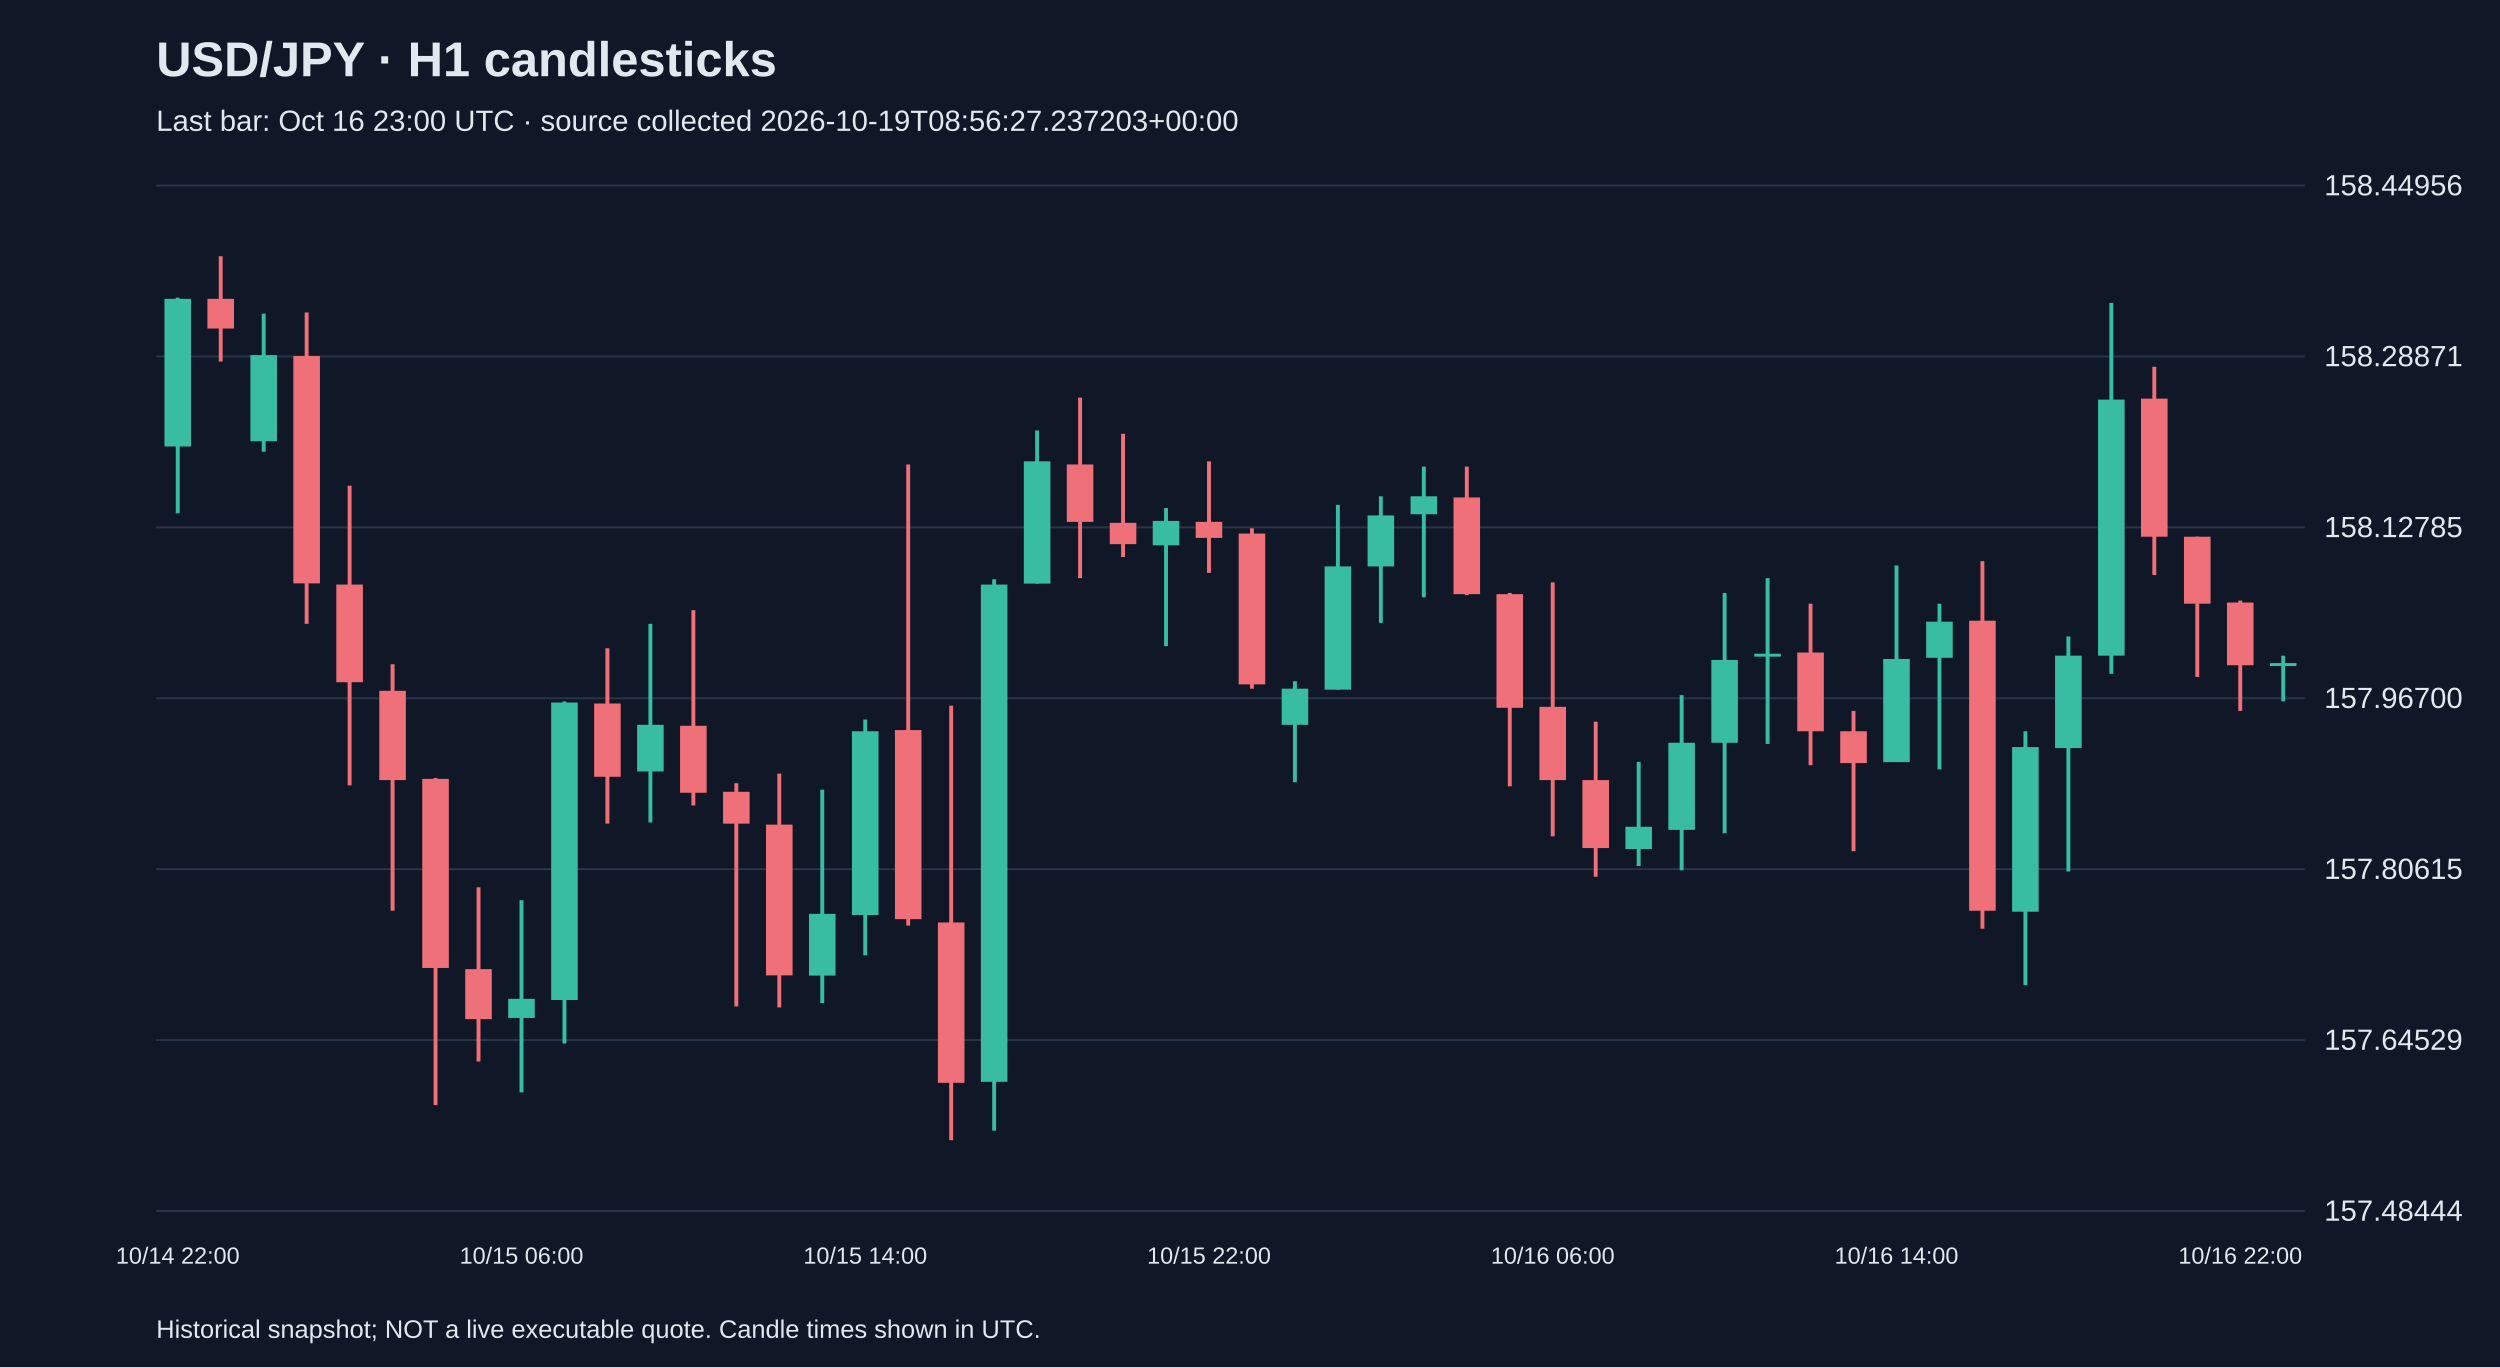
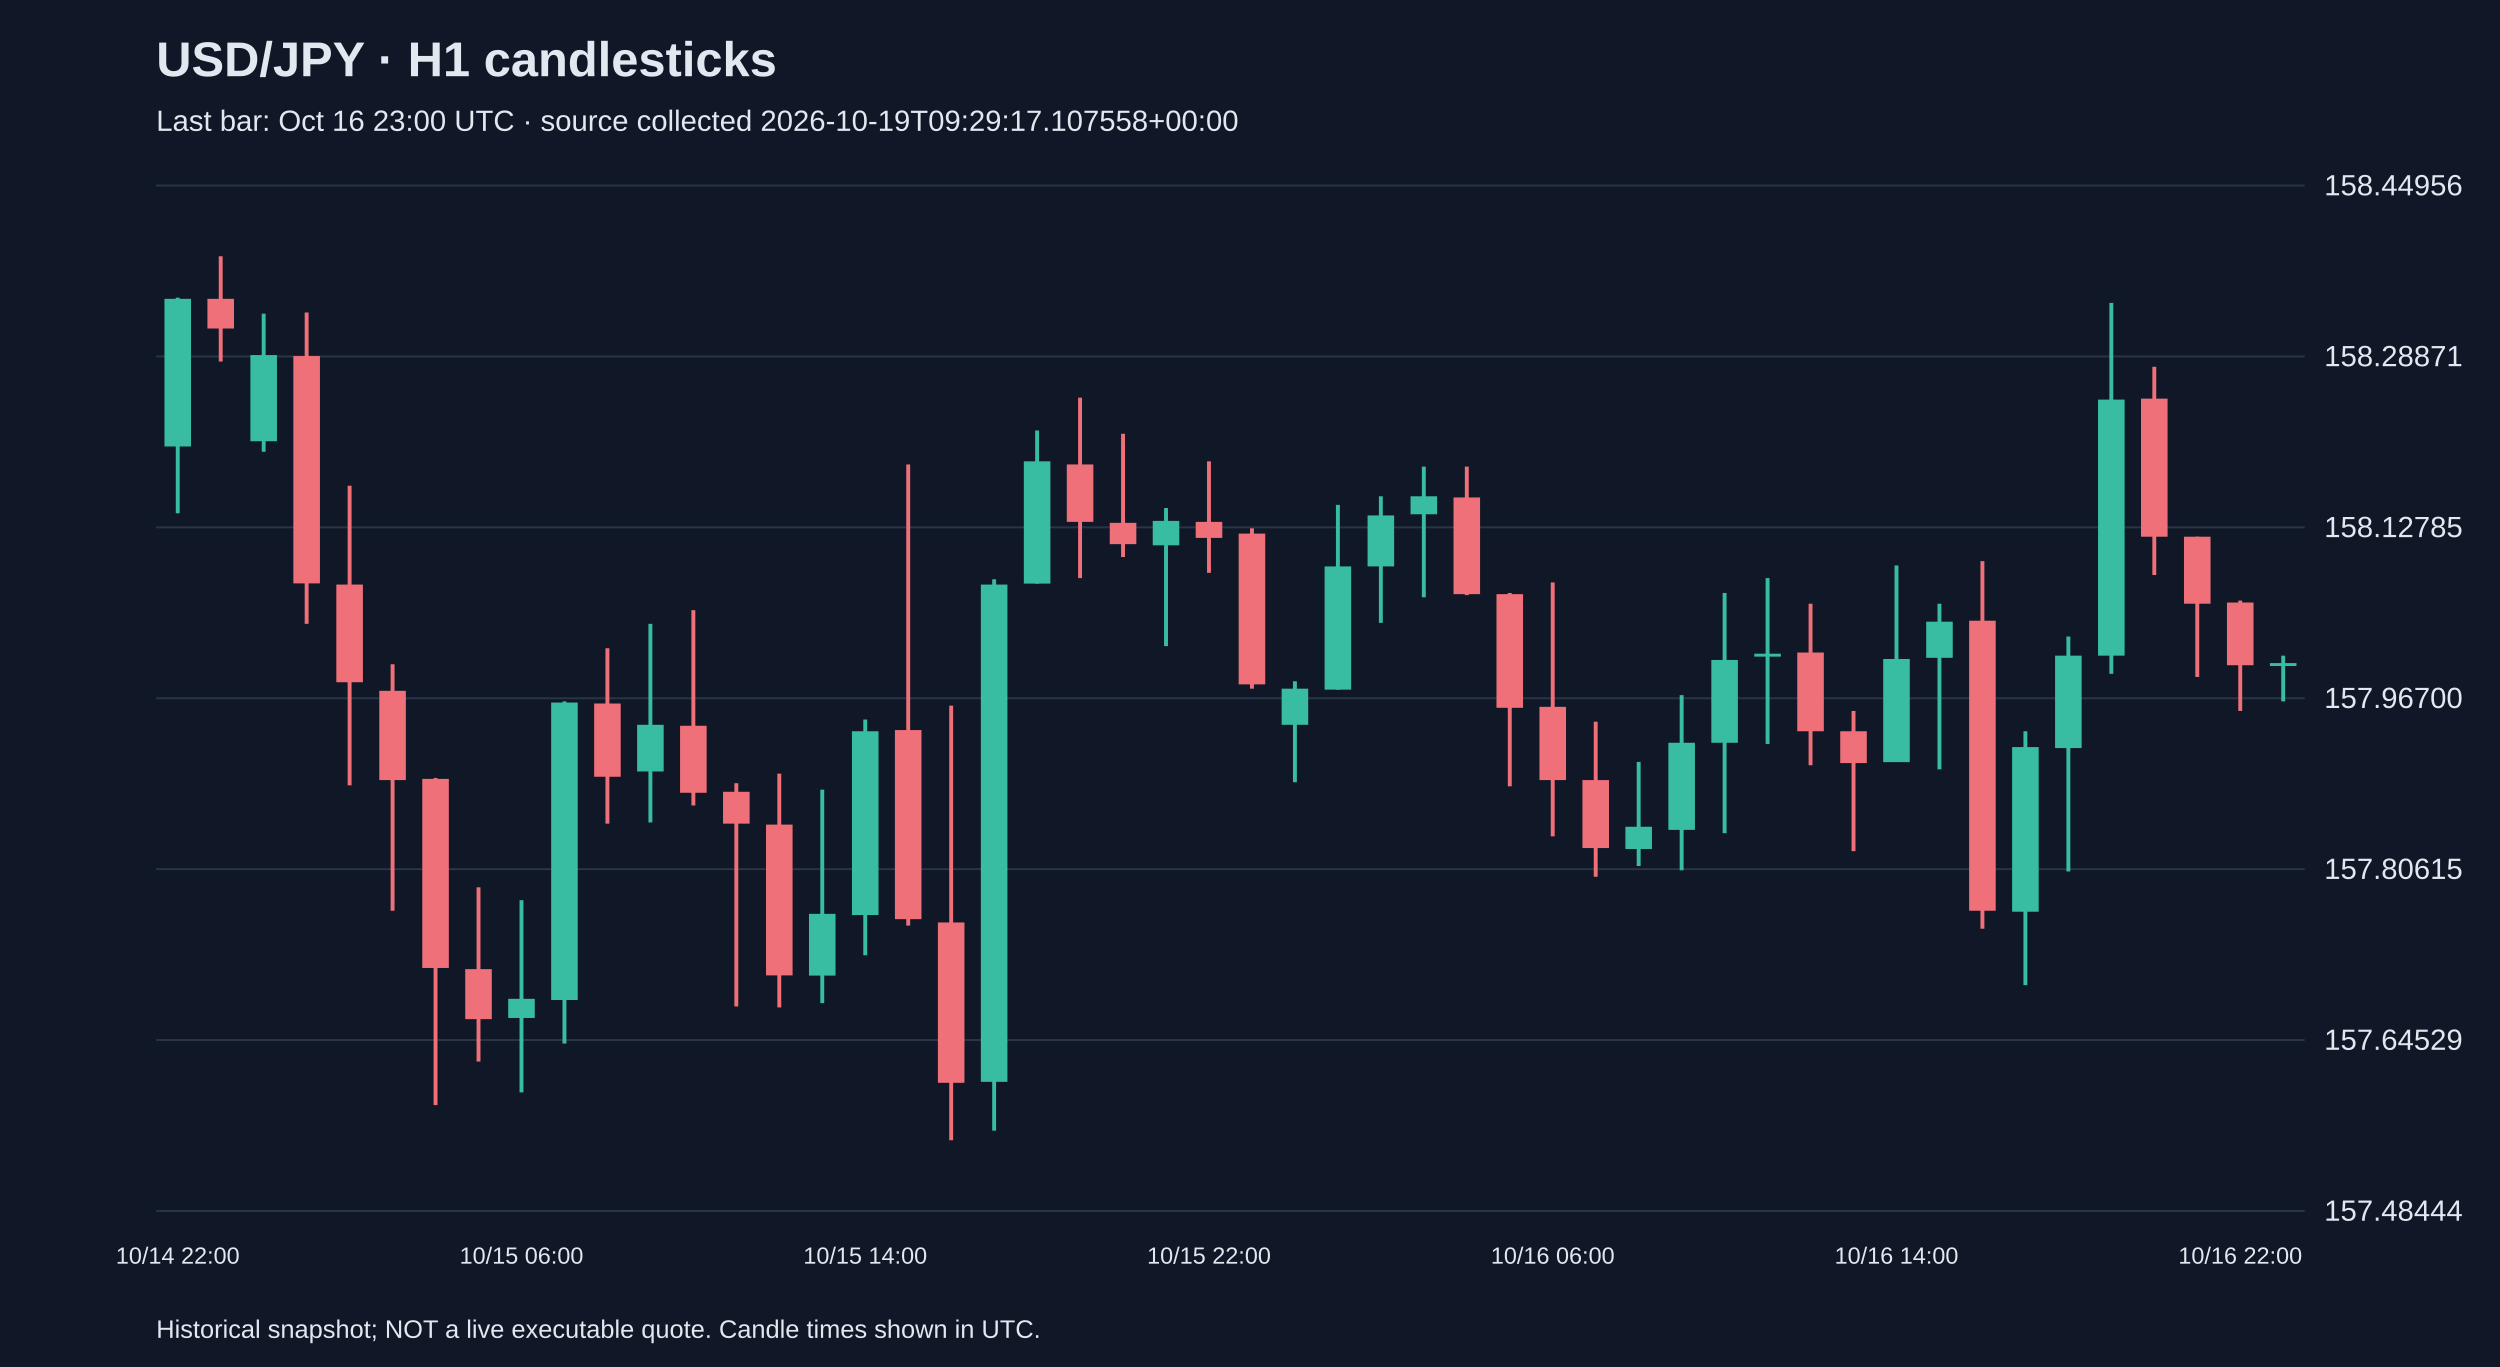
<svg xmlns="http://www.w3.org/2000/svg" viewBox="0 0 1280 700">
  <rect width="100%" height="100%" fill="#101827" />
  <style>text{font-family:Arial,sans-serif;fill:#e2e8f0}</style>
  <text x="80" y="39" font-size="25" font-weight="bold">USD/JPY · H1 candlesticks</text>
-   <text x="80" y="67" font-size="15" fill="#a6b1c5">Last bar: Oct 16 23:00 UTC · source collected 2026-10-19T08:56:27.237203+00:00</text>
+   <text x="80" y="67" font-size="15" fill="#a6b1c5">Last bar: Oct 16 23:00 UTC · source collected 2026-10-19T09:29:17.107558+00:00</text>
  <line x1="80" y1="620.0" x2="1180" y2="620.0" stroke="#283548" />
  <text x="1190" y="625.0" font-size="15">157.48444</text>
  <line x1="80" y1="532.5" x2="1180" y2="532.5" stroke="#283548" />
  <text x="1190" y="537.5" font-size="15">157.64529</text>
  <line x1="80" y1="445.0" x2="1180" y2="445.0" stroke="#283548" />
  <text x="1190" y="450.0" font-size="15">157.80615</text>
  <line x1="80" y1="357.5" x2="1180" y2="357.5" stroke="#283548" />
  <text x="1190" y="362.5" font-size="15">157.96700</text>
  <line x1="80" y1="270.0" x2="1180" y2="270.0" stroke="#283548" />
  <text x="1190" y="275.0" font-size="15">158.12785</text>
  <line x1="80" y1="182.5" x2="1180" y2="182.5" stroke="#283548" />
  <text x="1190" y="187.5" font-size="15">158.28871</text>
  <line x1="80" y1="95.0" x2="1180" y2="95.0" stroke="#283548" />
  <text x="1190" y="100.0" font-size="15">158.44956</text>
  <line x1="91.0" y1="152.4" x2="91.0" y2="262.8" stroke="#38bca2" stroke-width="2" />
  <rect x="84.2" y="153.0" width="13.6" height="75.6" fill="#38bca2" />
  <text x="91.0" y="647" text-anchor="middle" font-size="12">10/14 22:00</text>
  <line x1="113.0" y1="131.2" x2="113.0" y2="185.1" stroke="#f07079" stroke-width="2" />
  <rect x="106.2" y="153.0" width="13.6" height="15.2" fill="#f07079" />
  <line x1="135.0" y1="160.6" x2="135.0" y2="231.3" stroke="#38bca2" stroke-width="2" />
  <rect x="128.2" y="181.8" width="13.6" height="44.1" fill="#38bca2" />
  <line x1="157.0" y1="160.0" x2="157.0" y2="319.4" stroke="#f07079" stroke-width="2" />
  <rect x="150.2" y="182.3" width="13.6" height="116.4" fill="#f07079" />
  <line x1="179.0" y1="248.7" x2="179.0" y2="402.1" stroke="#f07079" stroke-width="2" />
  <rect x="172.2" y="299.3" width="13.6" height="50.0" fill="#f07079" />
  <line x1="201.0" y1="340.1" x2="201.0" y2="466.3" stroke="#f07079" stroke-width="2" />
  <rect x="194.2" y="353.7" width="13.6" height="45.7" fill="#f07079" />
  <line x1="223.0" y1="398.3" x2="223.0" y2="565.8" stroke="#f07079" stroke-width="2" />
  <rect x="216.2" y="398.8" width="13.6" height="96.8" fill="#f07079" />
  <line x1="245.0" y1="454.3" x2="245.0" y2="543.5" stroke="#f07079" stroke-width="2" />
  <rect x="238.2" y="496.2" width="13.6" height="25.6" fill="#f07079" />
  <line x1="267.0" y1="460.9" x2="267.0" y2="559.3" stroke="#38bca2" stroke-width="2" />
  <rect x="260.2" y="511.4" width="13.6" height="9.8" fill="#38bca2" />
  <text x="267.0" y="647" text-anchor="middle" font-size="12">10/15 06:00</text>
  <line x1="289.0" y1="359.1" x2="289.0" y2="534.3" stroke="#38bca2" stroke-width="2" />
  <rect x="282.2" y="359.7" width="13.6" height="152.3" fill="#38bca2" />
  <line x1="311.0" y1="331.9" x2="311.0" y2="421.7" stroke="#f07079" stroke-width="2" />
  <rect x="304.2" y="360.2" width="13.6" height="37.5" fill="#f07079" />
  <line x1="333.0" y1="319.4" x2="333.0" y2="421.1" stroke="#38bca2" stroke-width="2" />
  <rect x="326.2" y="371.1" width="13.6" height="23.9" fill="#38bca2" />
  <line x1="355.0" y1="312.4" x2="355.0" y2="412.4" stroke="#f07079" stroke-width="2" />
  <rect x="348.2" y="371.6" width="13.6" height="34.3" fill="#f07079" />
  <line x1="377.0" y1="401.0" x2="377.0" y2="515.3" stroke="#f07079" stroke-width="2" />
  <rect x="370.2" y="405.4" width="13.6" height="16.3" fill="#f07079" />
  <line x1="399.0" y1="396.1" x2="399.0" y2="515.8" stroke="#f07079" stroke-width="2" />
  <rect x="392.2" y="422.2" width="13.6" height="77.2" fill="#f07079" />
  <line x1="421.0" y1="404.3" x2="421.0" y2="513.6" stroke="#38bca2" stroke-width="2" />
  <rect x="414.2" y="467.9" width="13.6" height="31.6" fill="#38bca2" />
  <line x1="443.0" y1="368.4" x2="443.0" y2="489.1" stroke="#38bca2" stroke-width="2" />
  <rect x="436.2" y="374.4" width="13.6" height="94.1" fill="#38bca2" />
  <text x="443.0" y="647" text-anchor="middle" font-size="12">10/15 14:00</text>
  <line x1="465.0" y1="237.8" x2="465.0" y2="473.9" stroke="#f07079" stroke-width="2" />
  <rect x="458.2" y="373.8" width="13.6" height="96.8" fill="#f07079" />
  <line x1="487.0" y1="361.3" x2="487.0" y2="583.8" stroke="#f07079" stroke-width="2" />
  <rect x="480.2" y="472.3" width="13.6" height="82.1" fill="#f07079" />
  <line x1="509.0" y1="296.6" x2="509.0" y2="578.9" stroke="#38bca2" stroke-width="2" />
  <rect x="502.2" y="299.3" width="13.6" height="254.6" fill="#38bca2" />
  <line x1="531.0" y1="220.4" x2="531.0" y2="298.8" stroke="#38bca2" stroke-width="2" />
  <rect x="524.2" y="236.2" width="13.6" height="62.6" fill="#38bca2" />
  <line x1="553.0" y1="203.6" x2="553.0" y2="296.0" stroke="#f07079" stroke-width="2" />
  <rect x="546.2" y="237.8" width="13.6" height="29.4" fill="#f07079" />
  <line x1="575.0" y1="222.1" x2="575.0" y2="285.2" stroke="#f07079" stroke-width="2" />
  <rect x="568.2" y="267.7" width="13.6" height="10.9" fill="#f07079" />
  <line x1="597.0" y1="260.1" x2="597.0" y2="330.8" stroke="#38bca2" stroke-width="2" />
  <rect x="590.2" y="266.7" width="13.6" height="12.5" fill="#38bca2" />
  <line x1="619.0" y1="236.2" x2="619.0" y2="293.3" stroke="#f07079" stroke-width="2" />
  <rect x="612.2" y="267.2" width="13.6" height="8.2" fill="#f07079" />
  <text x="619.0" y="647" text-anchor="middle" font-size="12">10/15 22:00</text>
  <line x1="641.0" y1="270.5" x2="641.0" y2="352.6" stroke="#f07079" stroke-width="2" />
  <rect x="634.2" y="273.2" width="13.6" height="77.2" fill="#f07079" />
  <line x1="663.0" y1="348.8" x2="663.0" y2="400.5" stroke="#38bca2" stroke-width="2" />
  <rect x="656.2" y="352.6" width="13.6" height="18.5" fill="#38bca2" />
  <line x1="685.0" y1="258.5" x2="685.0" y2="353.1" stroke="#38bca2" stroke-width="2" />
  <rect x="678.2" y="290.0" width="13.6" height="63.1" fill="#38bca2" />
  <line x1="707.0" y1="254.1" x2="707.0" y2="318.9" stroke="#38bca2" stroke-width="2" />
  <rect x="700.2" y="263.9" width="13.6" height="26.1" fill="#38bca2" />
  <line x1="729.0" y1="238.9" x2="729.0" y2="305.8" stroke="#38bca2" stroke-width="2" />
  <rect x="722.2" y="254.1" width="13.6" height="9.2" fill="#38bca2" />
  <line x1="751.0" y1="238.9" x2="751.0" y2="304.7" stroke="#f07079" stroke-width="2" />
  <rect x="744.2" y="254.7" width="13.6" height="49.5" fill="#f07079" />
  <line x1="773.0" y1="303.6" x2="773.0" y2="402.6" stroke="#f07079" stroke-width="2" />
  <rect x="766.2" y="304.2" width="13.6" height="58.2" fill="#f07079" />
  <line x1="795.0" y1="298.2" x2="795.0" y2="428.2" stroke="#f07079" stroke-width="2" />
  <rect x="788.2" y="361.9" width="13.6" height="37.5" fill="#f07079" />
  <text x="795.0" y="647" text-anchor="middle" font-size="12">10/16 06:00</text>
  <line x1="817.0" y1="369.5" x2="817.0" y2="448.9" stroke="#f07079" stroke-width="2" />
  <rect x="810.2" y="399.4" width="13.6" height="34.8" fill="#f07079" />
  <line x1="839.0" y1="390.1" x2="839.0" y2="443.4" stroke="#38bca2" stroke-width="2" />
  <rect x="832.2" y="423.3" width="13.6" height="11.4" fill="#38bca2" />
  <line x1="861.0" y1="355.9" x2="861.0" y2="445.6" stroke="#38bca2" stroke-width="2" />
  <rect x="854.2" y="380.3" width="13.6" height="44.6" fill="#38bca2" />
  <line x1="883.0" y1="303.6" x2="883.0" y2="426.6" stroke="#38bca2" stroke-width="2" />
  <rect x="876.2" y="337.9" width="13.6" height="42.4" fill="#38bca2" />
  <line x1="905.0" y1="296.0" x2="905.0" y2="380.9" stroke="#38bca2" stroke-width="2" />
  <rect x="898.2" y="334.7" width="13.6" height="1.5" fill="#38bca2" />
  <line x1="927.0" y1="309.1" x2="927.0" y2="391.8" stroke="#f07079" stroke-width="2" />
  <rect x="920.2" y="334.1" width="13.6" height="40.3" fill="#f07079" />
  <line x1="949.0" y1="364.0" x2="949.0" y2="435.8" stroke="#f07079" stroke-width="2" />
  <rect x="942.2" y="374.4" width="13.6" height="16.3" fill="#f07079" />
  <line x1="971.0" y1="289.5" x2="971.0" y2="390.1" stroke="#38bca2" stroke-width="2" />
  <rect x="964.2" y="337.4" width="13.6" height="52.8" fill="#38bca2" />
  <text x="971.0" y="647" text-anchor="middle" font-size="12">10/16 14:00</text>
  <line x1="993.0" y1="309.1" x2="993.0" y2="393.9" stroke="#38bca2" stroke-width="2" />
  <rect x="986.2" y="318.3" width="13.6" height="18.5" fill="#38bca2" />
  <line x1="1015.0" y1="287.3" x2="1015.0" y2="475.5" stroke="#f07079" stroke-width="2" />
  <rect x="1008.2" y="317.8" width="13.6" height="148.5" fill="#f07079" />
  <line x1="1037.0" y1="374.4" x2="1037.0" y2="504.4" stroke="#38bca2" stroke-width="2" />
  <rect x="1030.2" y="382.5" width="13.6" height="84.3" fill="#38bca2" />
  <line x1="1059.0" y1="325.9" x2="1059.0" y2="446.2" stroke="#38bca2" stroke-width="2" />
  <rect x="1052.2" y="335.7" width="13.6" height="47.3" fill="#38bca2" />
  <line x1="1081.0" y1="155.1" x2="1081.0" y2="345.0" stroke="#38bca2" stroke-width="2" />
  <rect x="1074.2" y="204.6" width="13.6" height="131.1" fill="#38bca2" />
  <line x1="1103.0" y1="187.8" x2="1103.0" y2="294.4" stroke="#f07079" stroke-width="2" />
  <rect x="1096.2" y="204.1" width="13.6" height="70.7" fill="#f07079" />
  <line x1="1125.0" y1="274.8" x2="1125.0" y2="346.6" stroke="#f07079" stroke-width="2" />
  <rect x="1118.2" y="274.8" width="13.6" height="34.3" fill="#f07079" />
  <line x1="1147.0" y1="307.5" x2="1147.0" y2="364.0" stroke="#f07079" stroke-width="2" />
  <rect x="1140.2" y="308.5" width="13.6" height="32.1" fill="#f07079" />
  <text x="1147.0" y="647" text-anchor="middle" font-size="12">10/16 22:00</text>
  <line x1="1169.0" y1="335.7" x2="1169.0" y2="359.1" stroke="#38bca2" stroke-width="2" />
  <rect x="1162.2" y="339.5" width="13.6" height="1.5" fill="#38bca2" />
  <text x="80" y="685" font-size="13">Historical snapshot; NOT a live executable quote. Candle times shown in UTC.</text>
</svg>
